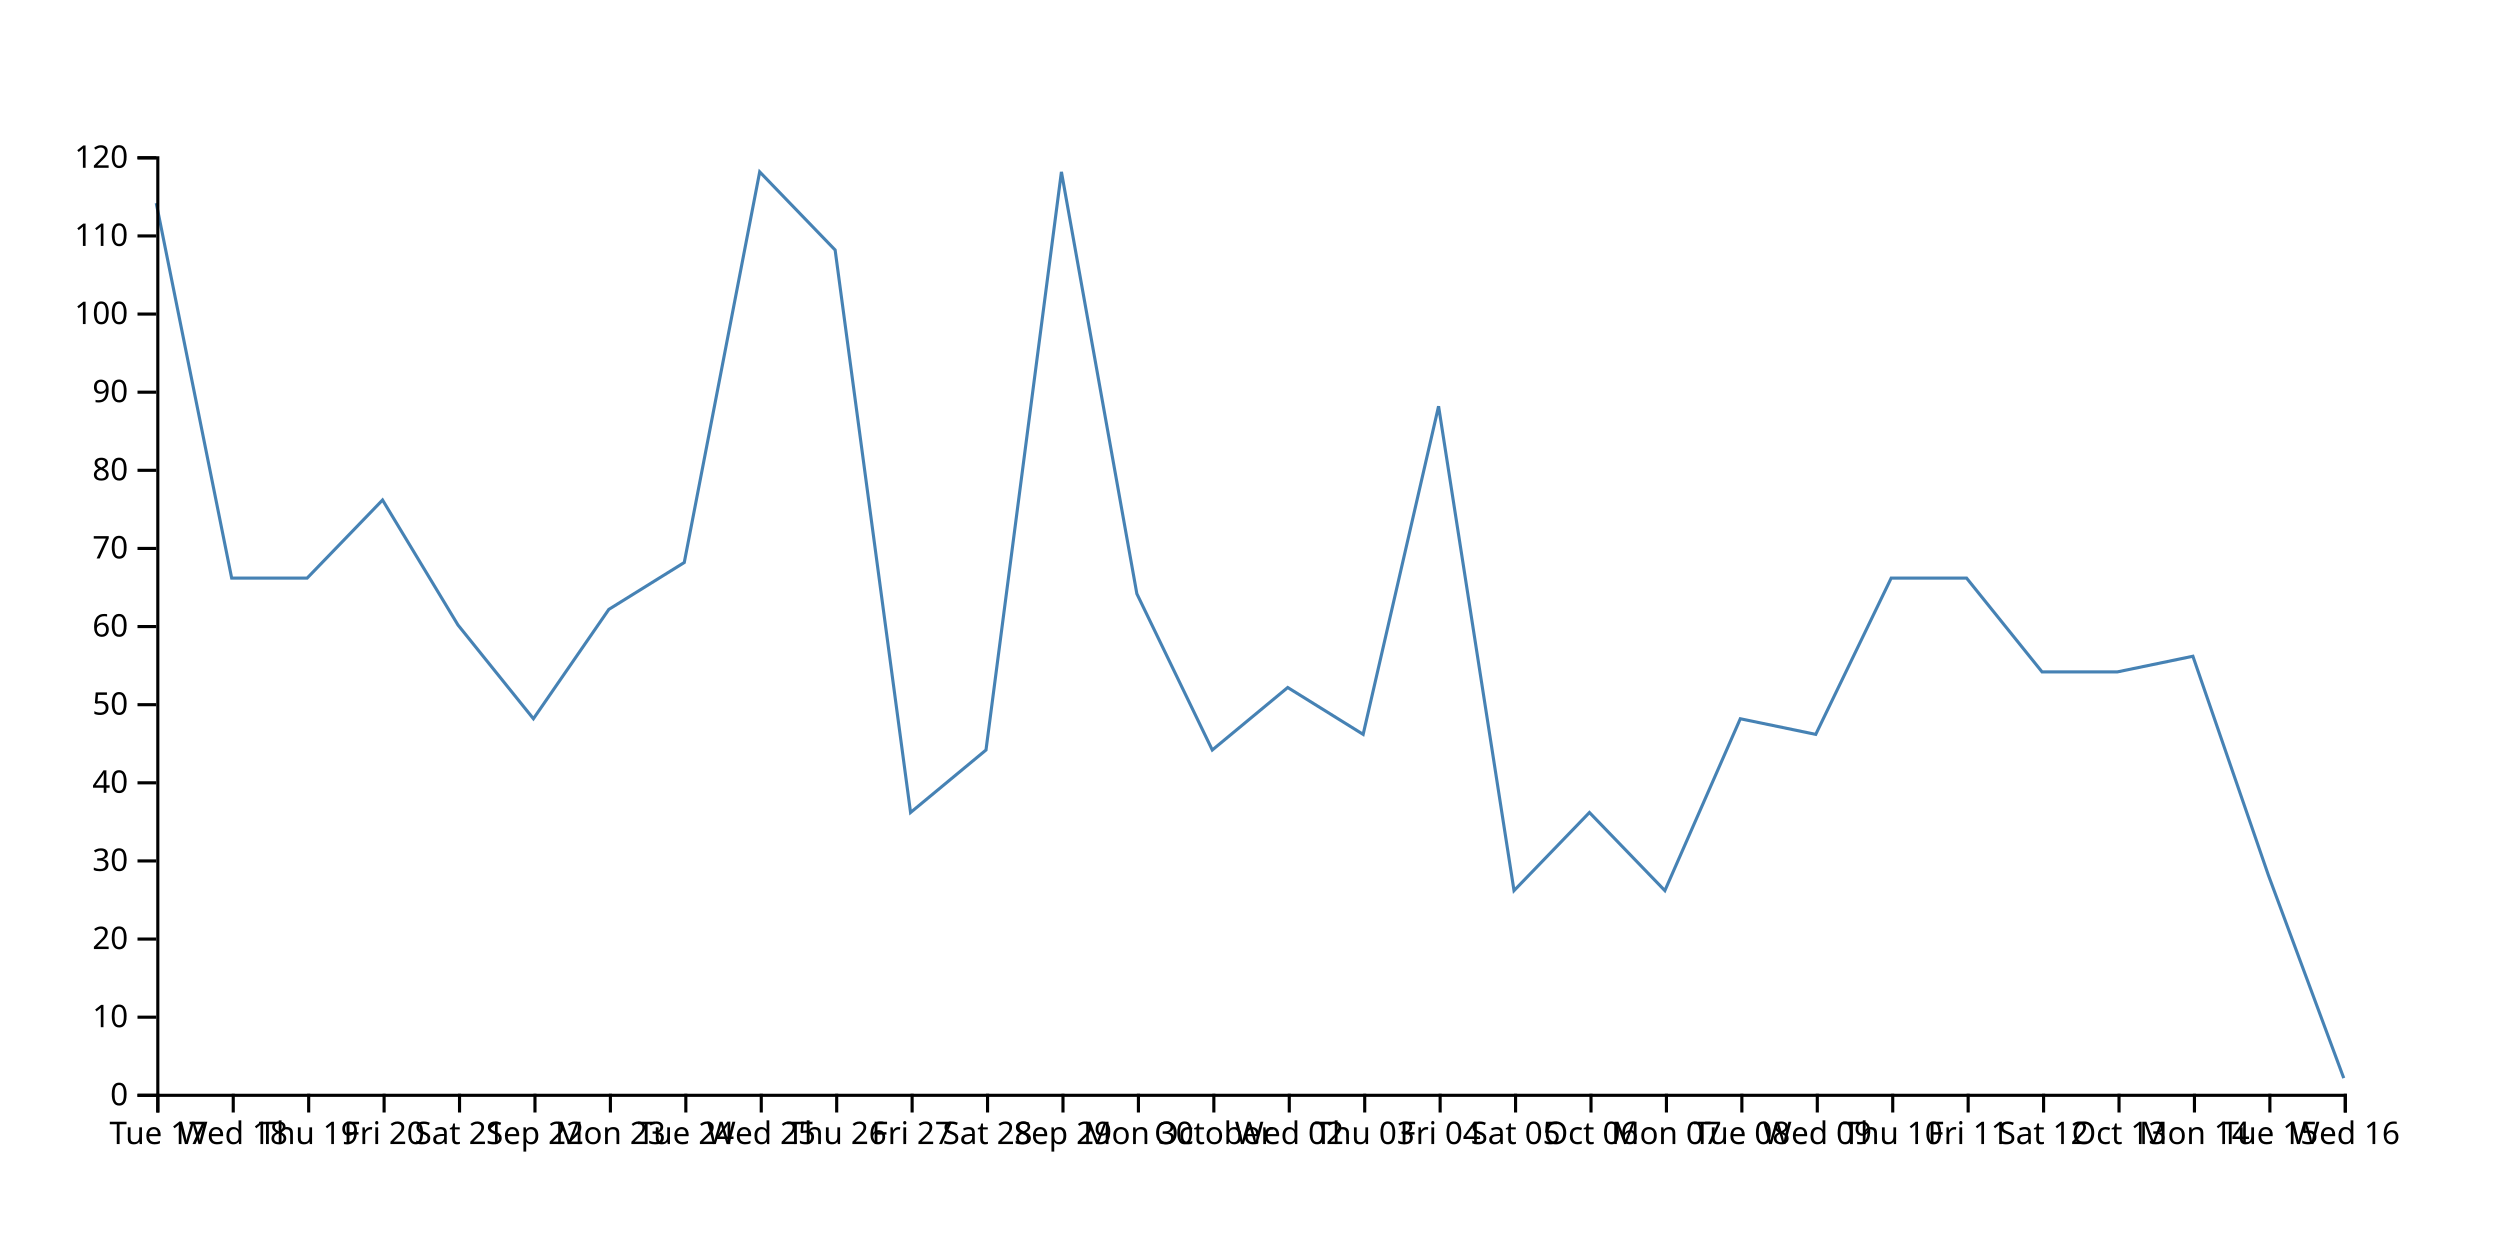
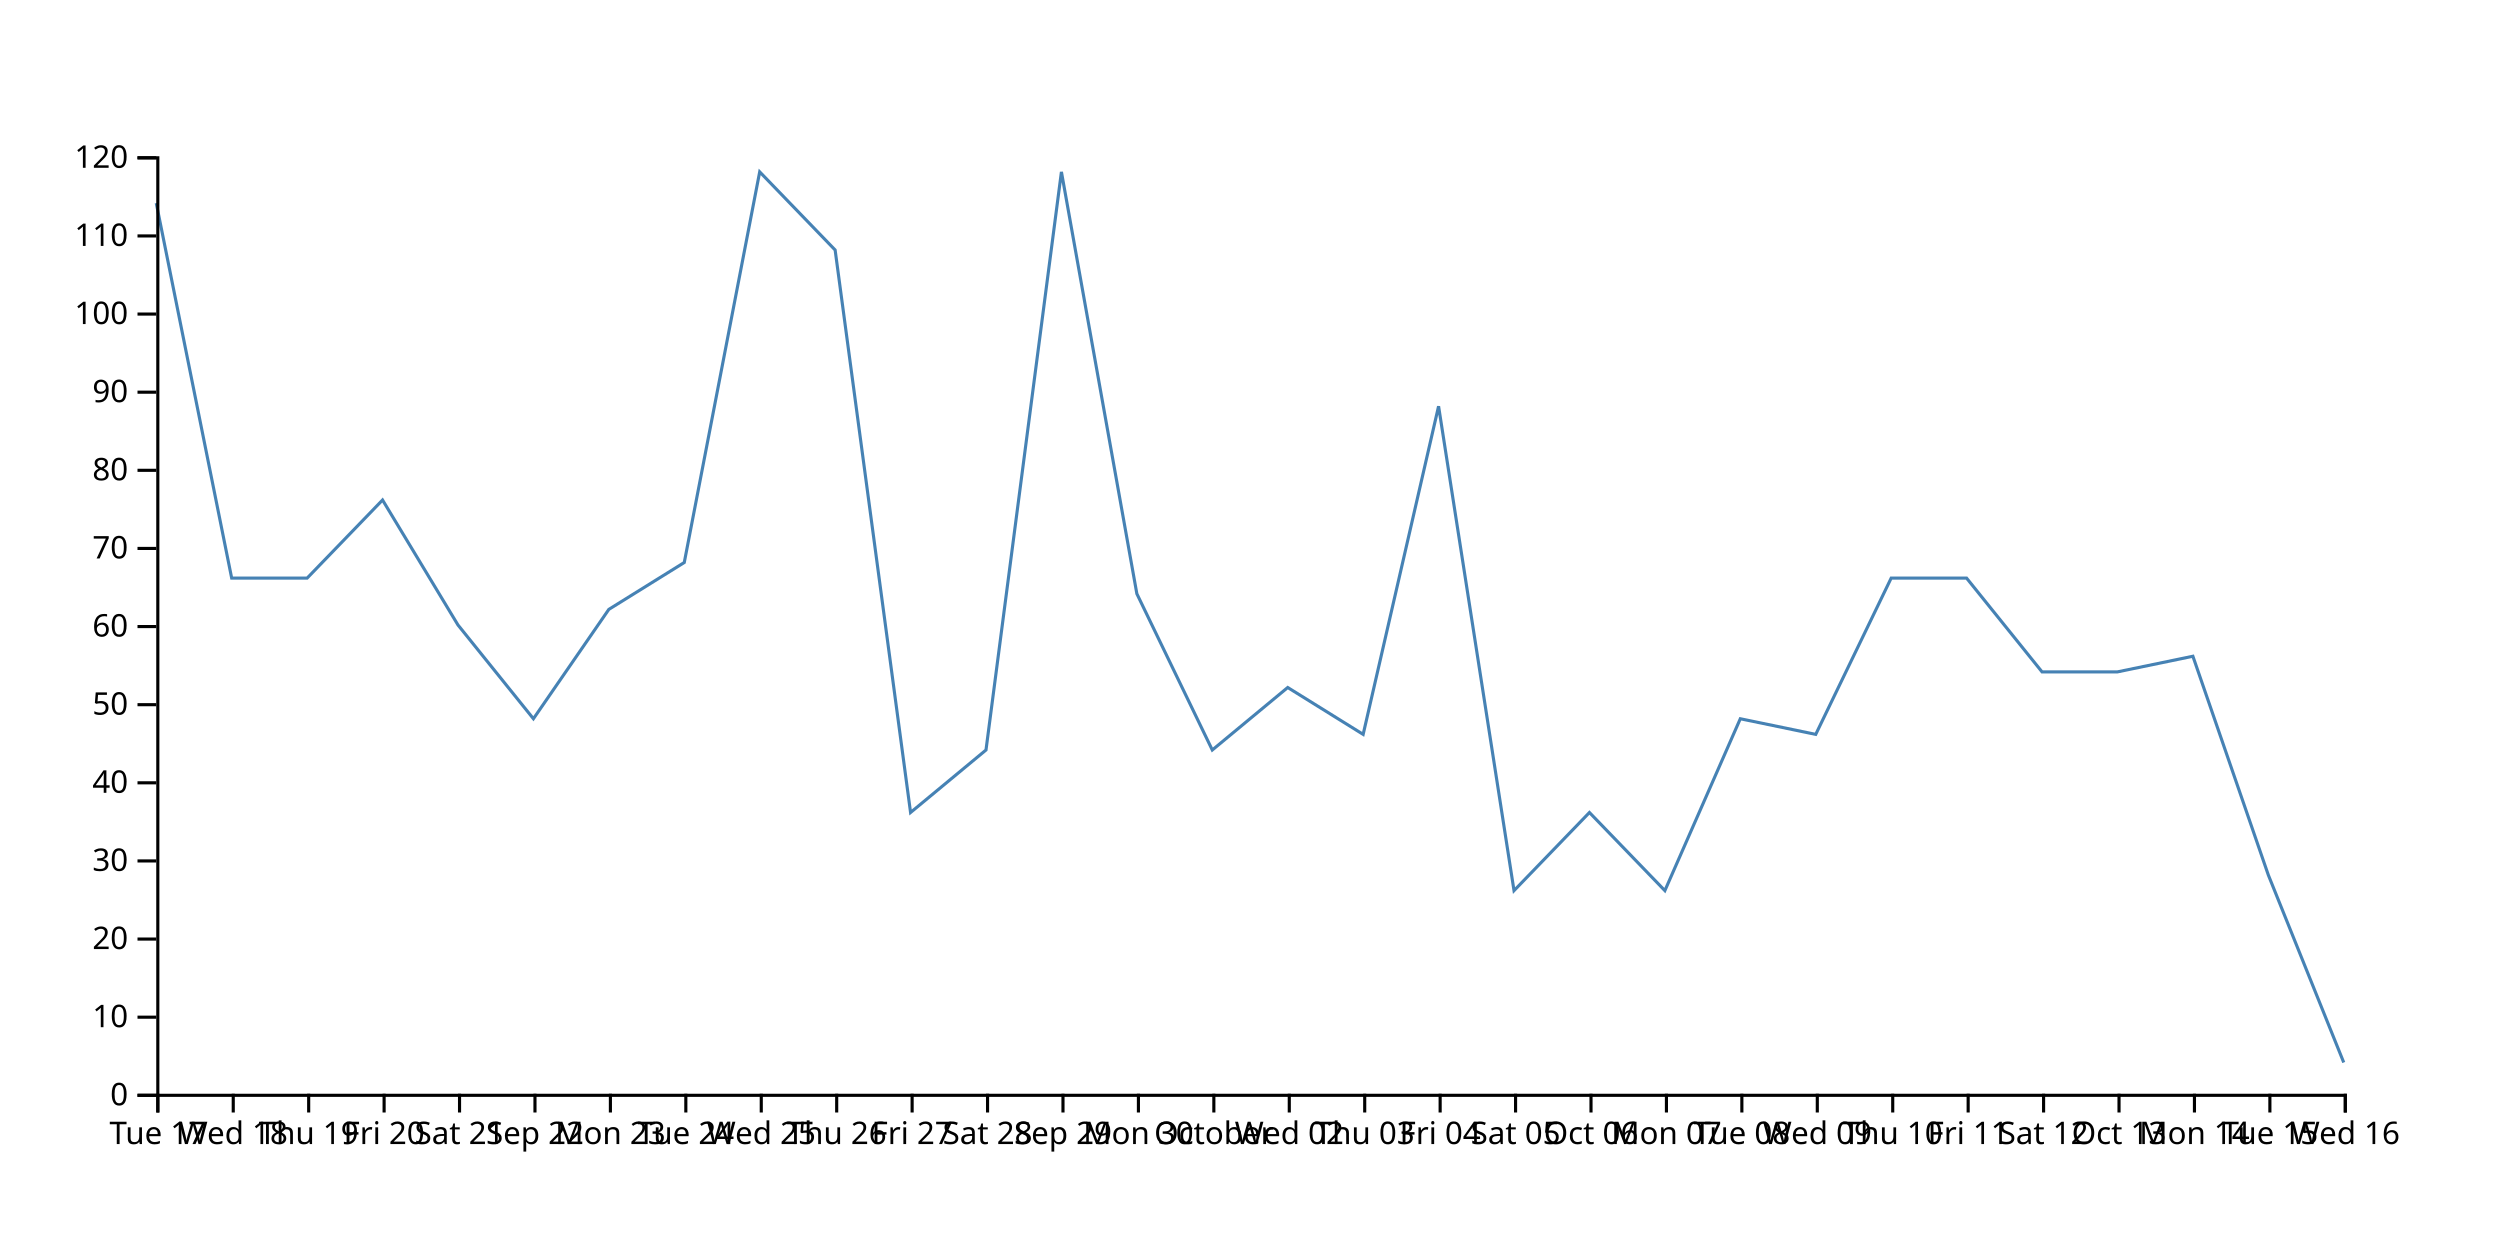
<svg xmlns="http://www.w3.org/2000/svg" width="800" height="400">
-   <path d="M750,345L725.862,280L701.724,210L677.586,215L653.448,215L629.31,185L605.172,185L581.034,235L556.897,230L532.759,285L508.621,260L484.483,285L460.345,130L436.207,235L412.069,220L387.931,240L363.793,190L339.655,55L315.517,240L291.379,260L267.241,80L243.103,55L218.966,180L194.828,195L170.69,230L146.552,200L122.414,160L98.276,185L74.138,185L50,65" fill="none" stroke="steelblue" />
+   <path d="M750,340L725.862,280L701.724,210L677.586,215L653.448,215L629.31,185L605.172,185L581.034,235L556.897,230L532.759,285L508.621,260L484.483,285L460.345,130L436.207,235L412.069,220L387.931,240L363.793,190L339.655,55L315.517,240L291.379,260L267.241,80L243.103,55L218.966,180L194.828,195L170.69,230L146.552,200L122.414,160L98.276,185L74.138,185L50,65" fill="none" stroke="steelblue" />
  <g transform="translate(0,350)" fill="none" font-size="10" font-family="sans-serif" text-anchor="middle">
    <path class="domain" stroke="currentColor" d="M50.5,6V0.5H750.5V6" />
    <g class="tick" opacity="1" transform="translate(50.5,0)">
      <line stroke="currentColor" y2="6" />
      <text fill="currentColor" y="9" dy="0.71em">Tue 17</text>
    </g>
    <g class="tick" opacity="1" transform="translate(74.63793,0)">
      <line stroke="currentColor" y2="6" />
      <text fill="currentColor" y="9" dy="0.71em">Wed 18</text>
    </g>
    <g class="tick" opacity="1" transform="translate(98.77586,0)">
      <line stroke="currentColor" y2="6" />
      <text fill="currentColor" y="9" dy="0.71em">Thu 19</text>
    </g>
    <g class="tick" opacity="1" transform="translate(122.9138,0)">
      <line stroke="currentColor" y2="6" />
      <text fill="currentColor" y="9" dy="0.71em">Fri 20</text>
    </g>
    <g class="tick" opacity="1" transform="translate(147.0517,0)">
      <line stroke="currentColor" y2="6" />
      <text fill="currentColor" y="9" dy="0.71em">Sat 21</text>
    </g>
    <g class="tick" opacity="1" transform="translate(171.1897,0)">
      <line stroke="currentColor" y2="6" />
      <text fill="currentColor" y="9" dy="0.71em">Sep 22</text>
    </g>
    <g class="tick" opacity="1" transform="translate(195.3276,0)">
      <line stroke="currentColor" y2="6" />
      <text fill="currentColor" y="9" dy="0.71em">Mon 23</text>
    </g>
    <g class="tick" opacity="1" transform="translate(219.4655,0)">
      <line stroke="currentColor" y2="6" />
      <text fill="currentColor" y="9" dy="0.71em">Tue 24</text>
    </g>
    <g class="tick" opacity="1" transform="translate(243.6034,0)">
      <line stroke="currentColor" y2="6" />
      <text fill="currentColor" y="9" dy="0.71em">Wed 25</text>
    </g>
    <g class="tick" opacity="1" transform="translate(267.7414,0)">
      <line stroke="currentColor" y2="6" />
      <text fill="currentColor" y="9" dy="0.71em">Thu 26</text>
    </g>
    <g class="tick" opacity="1" transform="translate(291.8793,0)">
      <line stroke="currentColor" y2="6" />
      <text fill="currentColor" y="9" dy="0.71em">Fri 27</text>
    </g>
    <g class="tick" opacity="1" transform="translate(316.0172,0)">
      <line stroke="currentColor" y2="6" />
      <text fill="currentColor" y="9" dy="0.71em">Sat 28</text>
    </g>
    <g class="tick" opacity="1" transform="translate(340.1552,0)">
      <line stroke="currentColor" y2="6" />
      <text fill="currentColor" y="9" dy="0.71em">Sep 29</text>
    </g>
    <g class="tick" opacity="1" transform="translate(364.2931,0)">
      <line stroke="currentColor" y2="6" />
      <text fill="currentColor" y="9" dy="0.71em">Mon 30</text>
    </g>
    <g class="tick" opacity="1" transform="translate(388.431,0)">
      <line stroke="currentColor" y2="6" />
      <text fill="currentColor" y="9" dy="0.71em">October</text>
    </g>
    <g class="tick" opacity="1" transform="translate(412.569,0)">
      <line stroke="currentColor" y2="6" />
      <text fill="currentColor" y="9" dy="0.71em">Wed 02</text>
    </g>
    <g class="tick" opacity="1" transform="translate(436.7069,0)">
      <line stroke="currentColor" y2="6" />
      <text fill="currentColor" y="9" dy="0.71em">Thu 03</text>
    </g>
    <g class="tick" opacity="1" transform="translate(460.8448,0)">
      <line stroke="currentColor" y2="6" />
      <text fill="currentColor" y="9" dy="0.71em">Fri 04</text>
    </g>
    <g class="tick" opacity="1" transform="translate(484.9828,0)">
      <line stroke="currentColor" y2="6" />
      <text fill="currentColor" y="9" dy="0.71em">Sat 05</text>
    </g>
    <g class="tick" opacity="1" transform="translate(509.1207,0)">
      <line stroke="currentColor" y2="6" />
      <text fill="currentColor" y="9" dy="0.71em">Oct 06</text>
    </g>
    <g class="tick" opacity="1" transform="translate(533.2586,0)">
      <line stroke="currentColor" y2="6" />
      <text fill="currentColor" y="9" dy="0.71em">Mon 07</text>
    </g>
    <g class="tick" opacity="1" transform="translate(557.3966,0)">
      <line stroke="currentColor" y2="6" />
      <text fill="currentColor" y="9" dy="0.71em">Tue 08</text>
    </g>
    <g class="tick" opacity="1" transform="translate(581.5345,0)">
      <line stroke="currentColor" y2="6" />
      <text fill="currentColor" y="9" dy="0.71em">Wed 09</text>
    </g>
    <g class="tick" opacity="1" transform="translate(605.6724,0)">
      <line stroke="currentColor" y2="6" />
      <text fill="currentColor" y="9" dy="0.71em">Thu 10</text>
    </g>
    <g class="tick" opacity="1" transform="translate(629.8103,0)">
      <line stroke="currentColor" y2="6" />
      <text fill="currentColor" y="9" dy="0.71em">Fri 11</text>
    </g>
    <g class="tick" opacity="1" transform="translate(653.9483,0)">
      <line stroke="currentColor" y2="6" />
      <text fill="currentColor" y="9" dy="0.71em">Sat 12</text>
    </g>
    <g class="tick" opacity="1" transform="translate(678.0862,0)">
      <line stroke="currentColor" y2="6" />
      <text fill="currentColor" y="9" dy="0.71em">Oct 13</text>
    </g>
    <g class="tick" opacity="1" transform="translate(702.2241,0)">
      <line stroke="currentColor" y2="6" />
      <text fill="currentColor" y="9" dy="0.71em">Mon 14</text>
    </g>
    <g class="tick" opacity="1" transform="translate(726.3621,0)">
      <line stroke="currentColor" y2="6" />
      <text fill="currentColor" y="9" dy="0.71em">Tue 15</text>
    </g>
    <g class="tick" opacity="1" transform="translate(750.5,0)">
      <line stroke="currentColor" y2="6" />
      <text fill="currentColor" y="9" dy="0.71em">Wed 16</text>
    </g>
  </g>
  <g transform="translate(50,0)" fill="none" font-size="10" font-family="sans-serif" text-anchor="end">
    <path class="domain" stroke="currentColor" d="M-6,350.5H0.5V50.5H-6" />
    <g class="tick" opacity="1" transform="translate(0,350.5)">
      <line stroke="currentColor" x2="-6" />
      <text fill="currentColor" x="-9" dy="0.32em">0</text>
    </g>
    <g class="tick" opacity="1" transform="translate(0,325.5)">
      <line stroke="currentColor" x2="-6" />
      <text fill="currentColor" x="-9" dy="0.32em">10</text>
    </g>
    <g class="tick" opacity="1" transform="translate(0,300.5)">
      <line stroke="currentColor" x2="-6" />
      <text fill="currentColor" x="-9" dy="0.32em">20</text>
    </g>
    <g class="tick" opacity="1" transform="translate(0,275.5)">
      <line stroke="currentColor" x2="-6" />
      <text fill="currentColor" x="-9" dy="0.32em">30</text>
    </g>
    <g class="tick" opacity="1" transform="translate(0,250.5)">
      <line stroke="currentColor" x2="-6" />
      <text fill="currentColor" x="-9" dy="0.32em">40</text>
    </g>
    <g class="tick" opacity="1" transform="translate(0,225.5)">
      <line stroke="currentColor" x2="-6" />
      <text fill="currentColor" x="-9" dy="0.32em">50</text>
    </g>
    <g class="tick" opacity="1" transform="translate(0,200.5)">
      <line stroke="currentColor" x2="-6" />
      <text fill="currentColor" x="-9" dy="0.32em">60</text>
    </g>
    <g class="tick" opacity="1" transform="translate(0,175.5)">
      <line stroke="currentColor" x2="-6" />
      <text fill="currentColor" x="-9" dy="0.32em">70</text>
    </g>
    <g class="tick" opacity="1" transform="translate(0,150.5)">
      <line stroke="currentColor" x2="-6" />
      <text fill="currentColor" x="-9" dy="0.32em">80</text>
    </g>
    <g class="tick" opacity="1" transform="translate(0,125.5)">
      <line stroke="currentColor" x2="-6" />
      <text fill="currentColor" x="-9" dy="0.32em">90</text>
    </g>
    <g class="tick" opacity="1" transform="translate(0,100.5)">
      <line stroke="currentColor" x2="-6" />
      <text fill="currentColor" x="-9" dy="0.32em">100</text>
    </g>
    <g class="tick" opacity="1" transform="translate(0,75.5)">
      <line stroke="currentColor" x2="-6" />
      <text fill="currentColor" x="-9" dy="0.32em">110</text>
    </g>
    <g class="tick" opacity="1" transform="translate(0,50.5)">
      <line stroke="currentColor" x2="-6" />
      <text fill="currentColor" x="-9" dy="0.32em">120</text>
    </g>
  </g>
</svg>
